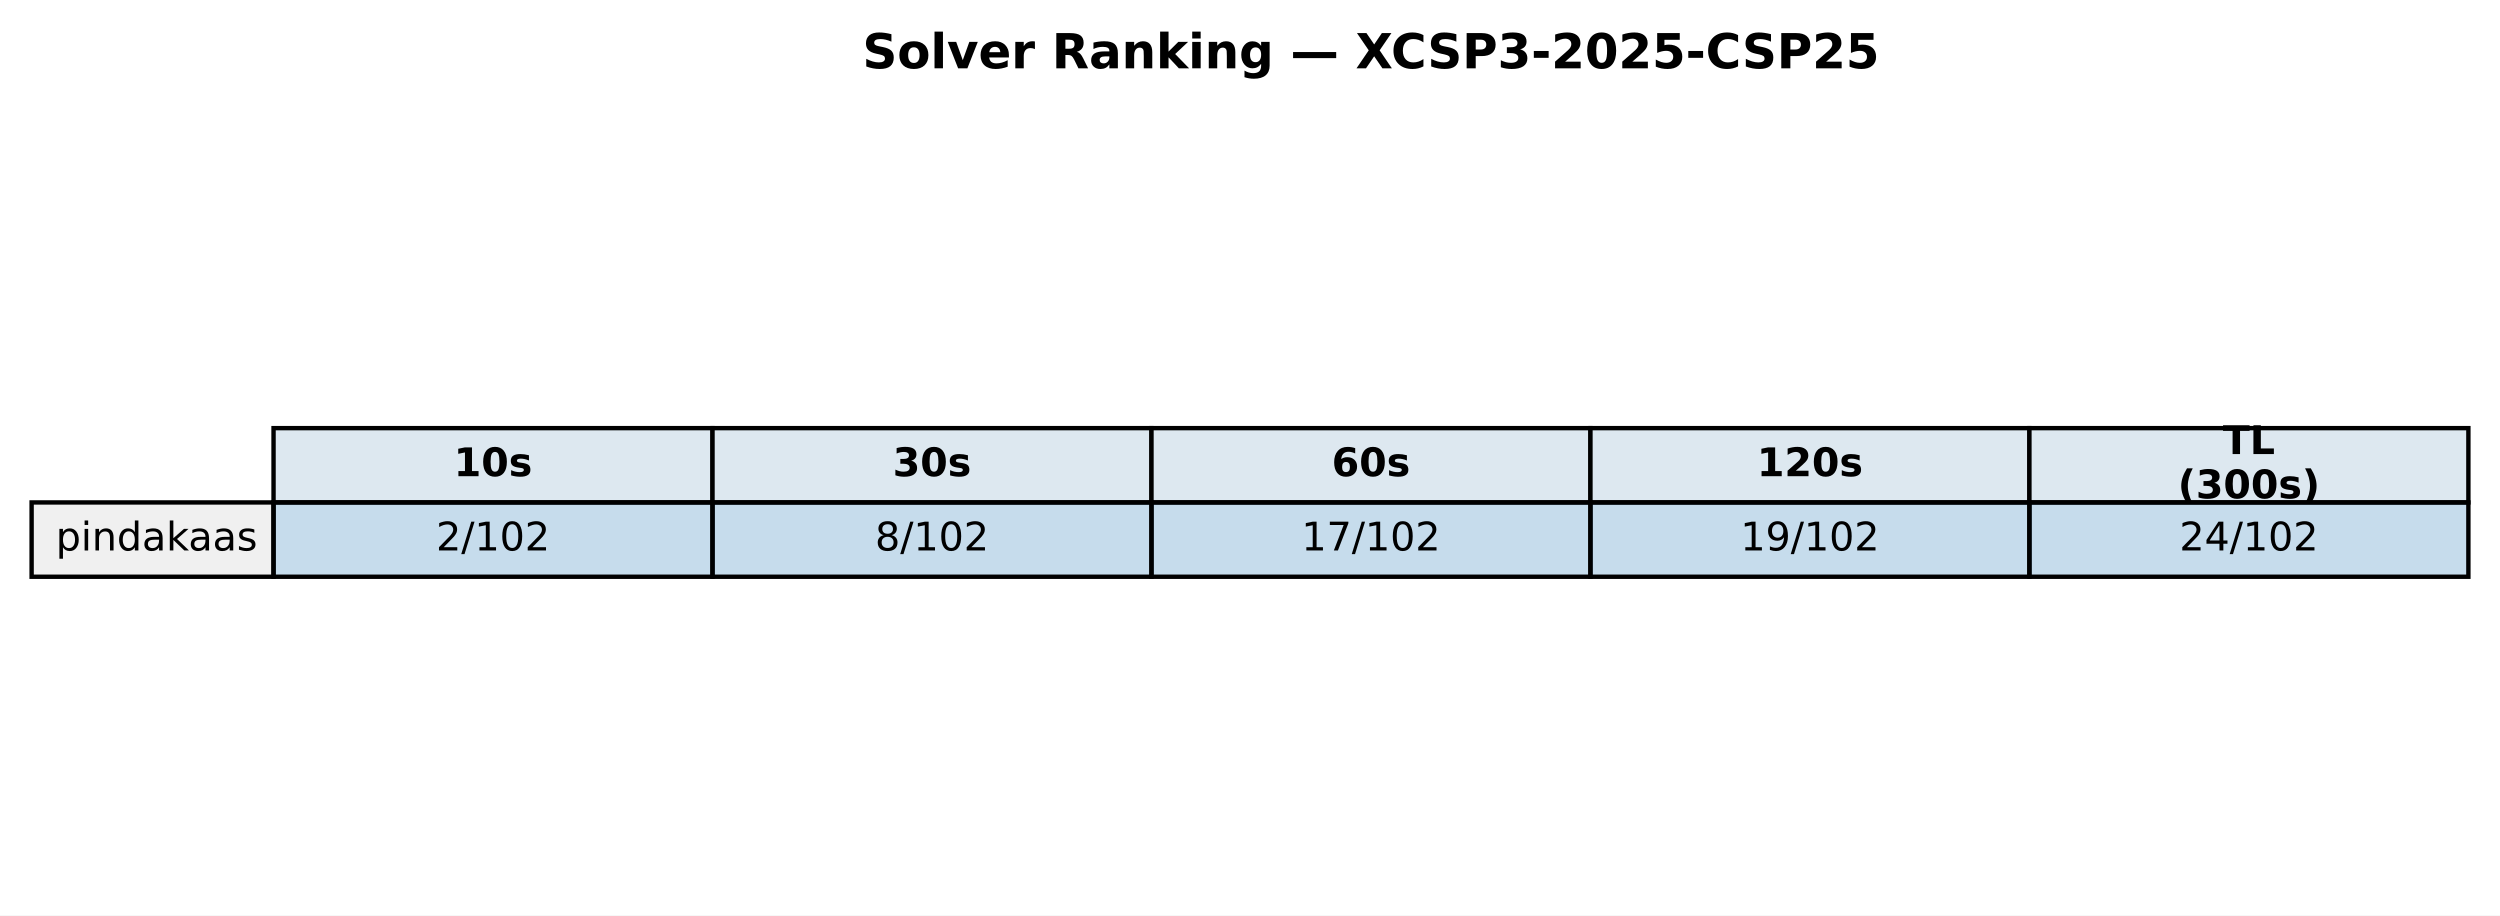
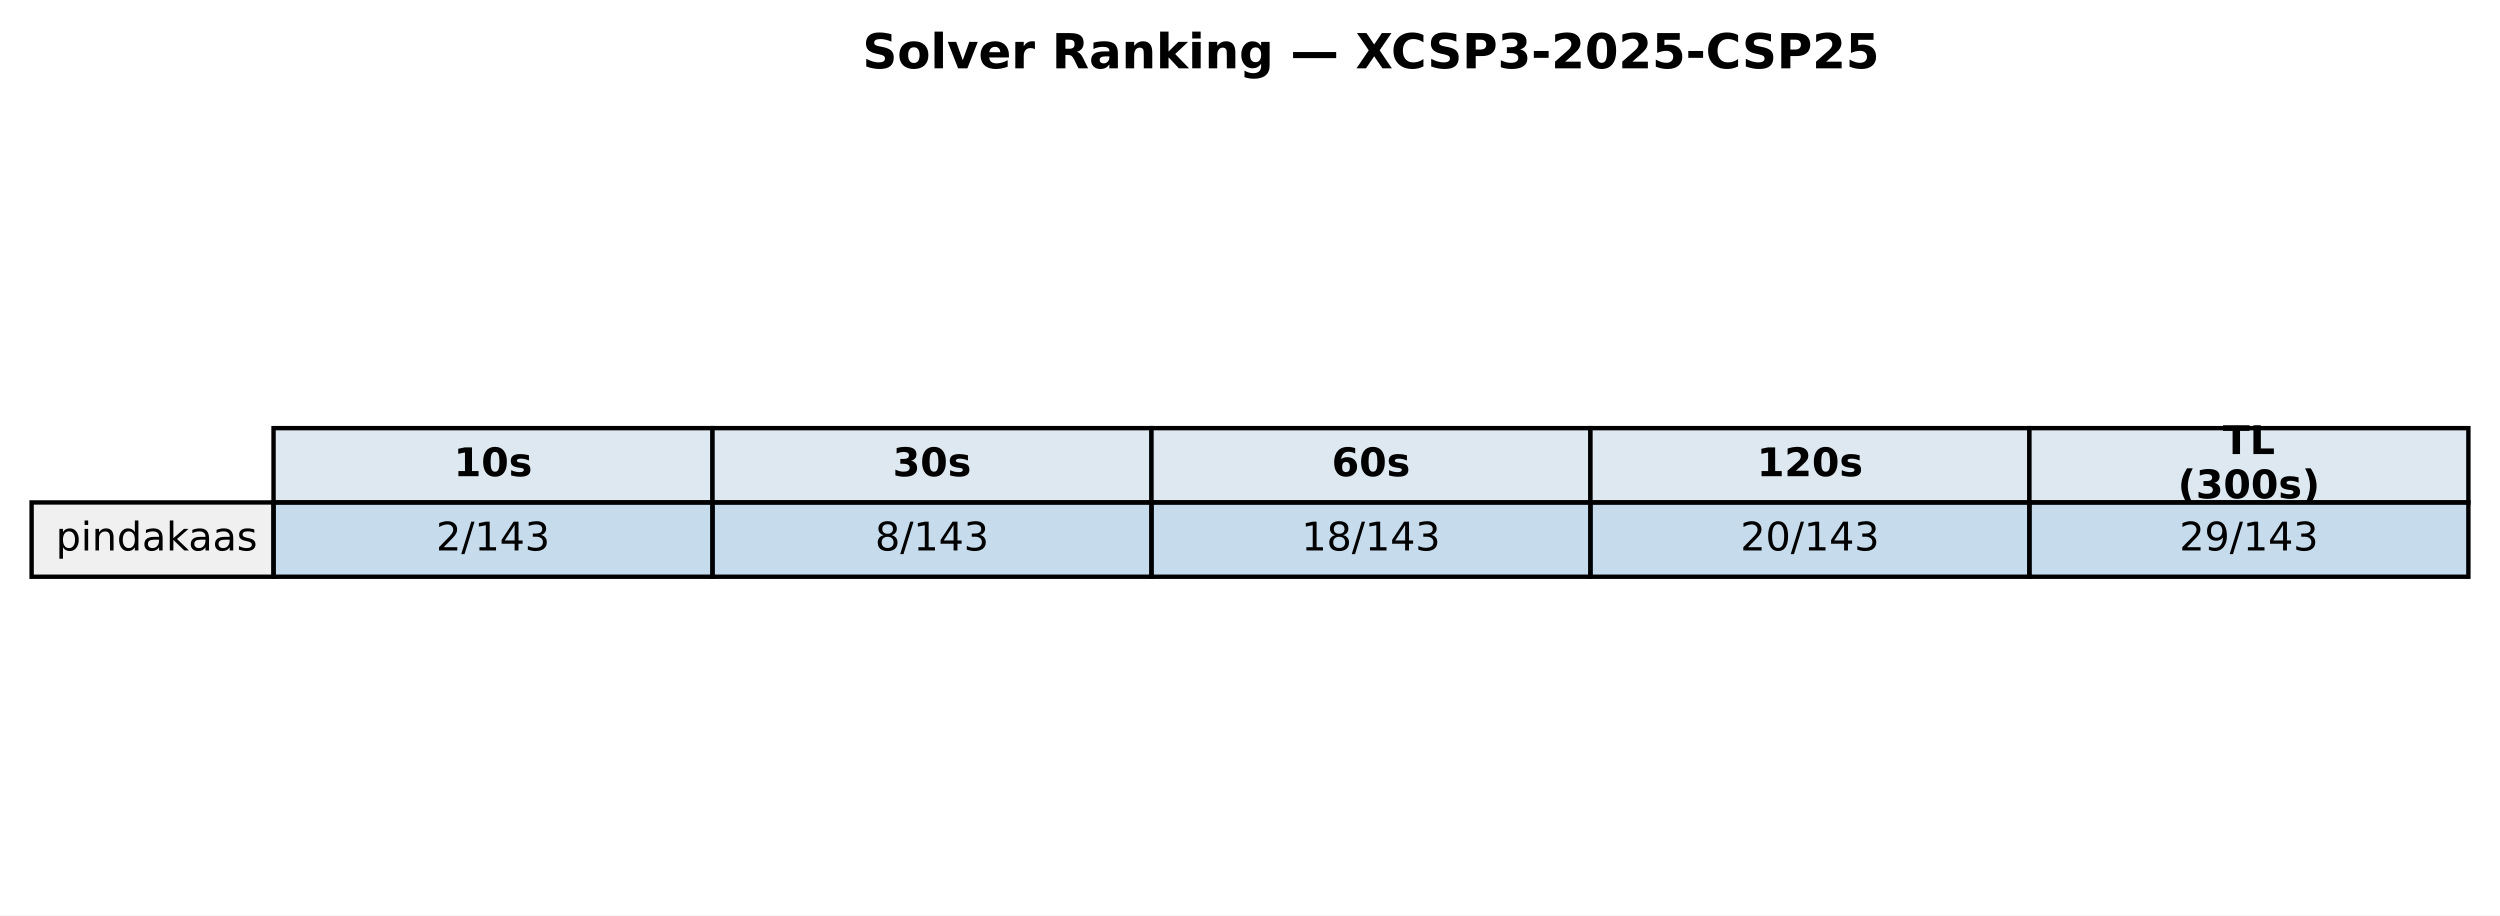
<svg xmlns="http://www.w3.org/2000/svg" xmlns:xlink="http://www.w3.org/1999/xlink" width="569.414pt" height="208.518pt" viewBox="0 0 569.414 208.518" version="1.1">
  <defs>
    <style type="text/css">*{stroke-linejoin: round; stroke-linecap: butt}</style>
  </defs>
  <g id="figure_1">
    <g id="patch_1">
      <path d="M 0 208.518  L 569.414 208.518  L 569.414 0  L 0 0  z " style="fill: #ffffff" />
    </g>
    <g id="axes_1">
      <g id="table_1">
        <g id="patch_2">
          <path d="M 62.304 114.438  L 162.286 114.438  L 162.286 97.514  L 62.304 97.514  z " style="fill: #dde8f0; stroke: #000000; stroke-linejoin: miter" />
        </g>
        <g id="text_1">
          <g transform="translate(103.3544 108.4594) scale(0.09 -0.09)">
            <defs>
              <path id="DejaVuSans-Bold-31" d="M 750 831  L 1813 831  L 1813 3847  L 722 3622  L 722 4441  L 1806 4666  L 2950 4666  L 2950 831  L 4013 831  L 4013 0  L 750 0  L 750 831  z " transform="scale(0.015625)" />
              <path id="DejaVuSans-Bold-30" d="M 2944 2338  Q 2944 3213 2780 3570  Q 2616 3928 2228 3928  Q 1841 3928 1675 3570  Q 1509 3213 1509 2338  Q 1509 1453 1675 1090  Q 1841 728 2228 728  Q 2613 728 2778 1090  Q 2944 1453 2944 2338  z M 4147 2328  Q 4147 1169 3647 539  Q 3147 -91 2228 -91  Q 1306 -91 806 539  Q 306 1169 306 2328  Q 306 3491 806 4120  Q 1306 4750 2228 4750  Q 3147 4750 3647 4120  Q 4147 3491 4147 2328  z " transform="scale(0.015625)" />
              <path id="DejaVuSans-Bold-73" d="M 3272 3391  L 3272 2541  Q 2913 2691 2578 2766  Q 2244 2841 1947 2841  Q 1628 2841 1473 2761  Q 1319 2681 1319 2516  Q 1319 2381 1436 2309  Q 1553 2238 1856 2203  L 2053 2175  Q 2913 2066 3209 1816  Q 3506 1566 3506 1031  Q 3506 472 3093 190  Q 2681 -91 1863 -91  Q 1516 -91 1145 -36  Q 775 19 384 128  L 384 978  Q 719 816 1070 734  Q 1422 653 1784 653  Q 2113 653 2278 743  Q 2444 834 2444 1013  Q 2444 1163 2330 1236  Q 2216 1309 1875 1350  L 1678 1375  Q 931 1469 631 1722  Q 331 1975 331 2491  Q 331 3047 712 3315  Q 1094 3584 1881 3584  Q 2191 3584 2531 3537  Q 2872 3491 3272 3391  z " transform="scale(0.015625)" />
            </defs>
            <use xlink:href="#DejaVuSans-Bold-31" />
            <use xlink:href="#DejaVuSans-Bold-30" transform="translate(69.58008 0)" />
            <use xlink:href="#DejaVuSans-Bold-73" transform="translate(139.1602 0)" />
          </g>
        </g>
        <g id="patch_3">
          <path d="M 162.286 114.438  L 262.268 114.438  L 262.268 97.514  L 162.286 97.514  z " style="fill: #dde8f0; stroke: #000000; stroke-linejoin: miter" />
        </g>
        <g id="text_2">
          <g transform="translate(203.3365 108.4594) scale(0.09 -0.09)">
            <defs>
              <path id="DejaVuSans-Bold-33" d="M 2981 2516  Q 3453 2394 3698 2092  Q 3944 1791 3944 1325  Q 3944 631 3412 270  Q 2881 -91 1863 -91  Q 1503 -91 1142 -33  Q 781 25 428 141  L 428 1069  Q 766 900 1098 814  Q 1431 728 1753 728  Q 2231 728 2486 893  Q 2741 1059 2741 1369  Q 2741 1688 2480 1852  Q 2219 2016 1709 2016  L 1228 2016  L 1228 2791  L 1734 2791  Q 2188 2791 2409 2933  Q 2631 3075 2631 3366  Q 2631 3634 2415 3781  Q 2200 3928 1806 3928  Q 1516 3928 1219 3862  Q 922 3797 628 3669  L 628 4550  Q 984 4650 1334 4700  Q 1684 4750 2022 4750  Q 2931 4750 3382 4451  Q 3834 4153 3834 3553  Q 3834 3144 3618 2883  Q 3403 2622 2981 2516  z " transform="scale(0.015625)" />
            </defs>
            <use xlink:href="#DejaVuSans-Bold-33" />
            <use xlink:href="#DejaVuSans-Bold-30" transform="translate(69.58008 0)" />
            <use xlink:href="#DejaVuSans-Bold-73" transform="translate(139.1602 0)" />
          </g>
        </g>
        <g id="patch_4">
          <path d="M 262.268 114.438  L 362.25 114.438  L 362.25 97.514  L 262.268 97.514  z " style="fill: #dde8f0; stroke: #000000; stroke-linejoin: miter" />
        </g>
        <g id="text_3">
          <g transform="translate(303.3186 108.4594) scale(0.09 -0.09)">
            <defs>
              <path id="DejaVuSans-Bold-36" d="M 2316 2303  Q 2000 2303 1842 2098  Q 1684 1894 1684 1484  Q 1684 1075 1842 870  Q 2000 666 2316 666  Q 2634 666 2792 870  Q 2950 1075 2950 1484  Q 2950 1894 2792 2098  Q 2634 2303 2316 2303  z M 3803 4544  L 3803 3681  Q 3506 3822 3243 3889  Q 2981 3956 2731 3956  Q 2194 3956 1894 3657  Q 1594 3359 1544 2772  Q 1750 2925 1990 3001  Q 2231 3078 2516 3078  Q 3231 3078 3670 2659  Q 4109 2241 4109 1563  Q 4109 813 3618 361  Q 3128 -91 2303 -91  Q 1394 -91 895 523  Q 397 1138 397 2266  Q 397 3422 980 4083  Q 1563 4744 2578 4744  Q 2900 4744 3203 4694  Q 3506 4644 3803 4544  z " transform="scale(0.015625)" />
            </defs>
            <use xlink:href="#DejaVuSans-Bold-36" />
            <use xlink:href="#DejaVuSans-Bold-30" transform="translate(69.58008 0)" />
            <use xlink:href="#DejaVuSans-Bold-73" transform="translate(139.1602 0)" />
          </g>
        </g>
        <g id="patch_5">
          <path d="M 362.25 114.438  L 462.232 114.438  L 462.232 97.514  L 362.25 97.514  z " style="fill: #dde8f0; stroke: #000000; stroke-linejoin: miter" />
        </g>
        <g id="text_4">
          <g transform="translate(400.1697 108.4594) scale(0.09 -0.09)">
            <defs>
              <path id="DejaVuSans-Bold-32" d="M 1844 884  L 3897 884  L 3897 0  L 506 0  L 506 884  L 2209 2388  Q 2438 2594 2547 2791  Q 2656 2988 2656 3200  Q 2656 3528 2436 3728  Q 2216 3928 1850 3928  Q 1569 3928 1234 3808  Q 900 3688 519 3450  L 519 4475  Q 925 4609 1322 4679  Q 1719 4750 2100 4750  Q 2938 4750 3402 4381  Q 3866 4013 3866 3353  Q 3866 2972 3669 2642  Q 3472 2313 2841 1759  L 1844 884  z " transform="scale(0.015625)" />
            </defs>
            <use xlink:href="#DejaVuSans-Bold-31" />
            <use xlink:href="#DejaVuSans-Bold-32" transform="translate(69.58008 0)" />
            <use xlink:href="#DejaVuSans-Bold-30" transform="translate(139.1602 0)" />
            <use xlink:href="#DejaVuSans-Bold-73" transform="translate(208.7402 0)" />
          </g>
        </g>
        <g id="patch_6">
          <path d="M 462.232 114.438  L 562.214 114.438  L 562.214 97.514  L 462.232 97.514  z " style="fill: #dde8f0; stroke: #000000; stroke-linejoin: miter" />
        </g>
        <g id="text_5">
          <g transform="translate(506.2858 103.4204) scale(0.09 -0.09)">
            <defs>
              <path id="DejaVuSans-Bold-54" d="M 31 4666  L 4331 4666  L 4331 3756  L 2784 3756  L 2784 0  L 1581 0  L 1581 3756  L 31 3756  L 31 4666  z " transform="scale(0.015625)" />
              <path id="DejaVuSans-Bold-4c" d="M 588 4666  L 1791 4666  L 1791 909  L 3903 909  L 3903 0  L 588 0  L 588 4666  z " transform="scale(0.015625)" />
            </defs>
            <use xlink:href="#DejaVuSans-Bold-54" />
            <use xlink:href="#DejaVuSans-Bold-4c" transform="translate(68.21289 0)" />
          </g>
          <g transform="translate(496.0385 113.4984) scale(0.09 -0.09)">
            <defs>
              <path id="DejaVuSans-Bold-28" d="M 2413 -844  L 1484 -844  Q 1006 -72 778 623  Q 550 1319 550 2003  Q 550 2688 779 3389  Q 1009 4091 1484 4856  L 2413 4856  Q 2013 4116 1813 3408  Q 1613 2700 1613 2009  Q 1613 1319 1811 609  Q 2009 -100 2413 -844  z " transform="scale(0.015625)" />
              <path id="DejaVuSans-Bold-29" d="M 513 -844  Q 913 -100 1113 609  Q 1313 1319 1313 2009  Q 1313 2700 1113 3408  Q 913 4116 513 4856  L 1441 4856  Q 1916 4091 2145 3389  Q 2375 2688 2375 2003  Q 2375 1319 2147 623  Q 1919 -72 1441 -844  L 513 -844  z " transform="scale(0.015625)" />
            </defs>
            <use xlink:href="#DejaVuSans-Bold-28" />
            <use xlink:href="#DejaVuSans-Bold-33" transform="translate(45.70312 0)" />
            <use xlink:href="#DejaVuSans-Bold-30" transform="translate(115.2832 0)" />
            <use xlink:href="#DejaVuSans-Bold-30" transform="translate(184.8633 0)" />
            <use xlink:href="#DejaVuSans-Bold-73" transform="translate(254.4434 0)" />
            <use xlink:href="#DejaVuSans-Bold-29" transform="translate(313.9648 0)" />
          </g>
        </g>
        <g id="patch_7">
          <path d="M 7.2 131.363  L 62.304 131.363  L 62.304 114.438  L 7.2 114.438  z " style="fill: #f0f0f0; stroke: #000000; stroke-linejoin: miter" />
        </g>
        <g id="text_6">
          <g transform="translate(12.71036 125.3841) scale(0.09 -0.09)">
            <defs>
              <path id="DejaVuSans-70" d="M 1159 525  L 1159 -1331  L 581 -1331  L 581 3500  L 1159 3500  L 1159 2969  Q 1341 3281 1617 3432  Q 1894 3584 2278 3584  Q 2916 3584 3314 3078  Q 3713 2572 3713 1747  Q 3713 922 3314 415  Q 2916 -91 2278 -91  Q 1894 -91 1617 61  Q 1341 213 1159 525  z M 3116 1747  Q 3116 2381 2855 2742  Q 2594 3103 2138 3103  Q 1681 3103 1420 2742  Q 1159 2381 1159 1747  Q 1159 1113 1420 752  Q 1681 391 2138 391  Q 2594 391 2855 752  Q 3116 1113 3116 1747  z " transform="scale(0.015625)" />
              <path id="DejaVuSans-69" d="M 603 3500  L 1178 3500  L 1178 0  L 603 0  L 603 3500  z M 603 4863  L 1178 4863  L 1178 4134  L 603 4134  L 603 4863  z " transform="scale(0.015625)" />
              <path id="DejaVuSans-6e" d="M 3513 2113  L 3513 0  L 2938 0  L 2938 2094  Q 2938 2591 2744 2837  Q 2550 3084 2163 3084  Q 1697 3084 1428 2787  Q 1159 2491 1159 1978  L 1159 0  L 581 0  L 581 3500  L 1159 3500  L 1159 2956  Q 1366 3272 1645 3428  Q 1925 3584 2291 3584  Q 2894 3584 3203 3211  Q 3513 2838 3513 2113  z " transform="scale(0.015625)" />
              <path id="DejaVuSans-64" d="M 2906 2969  L 2906 4863  L 3481 4863  L 3481 0  L 2906 0  L 2906 525  Q 2725 213 2448 61  Q 2172 -91 1784 -91  Q 1150 -91 751 415  Q 353 922 353 1747  Q 353 2572 751 3078  Q 1150 3584 1784 3584  Q 2172 3584 2448 3432  Q 2725 3281 2906 2969  z M 947 1747  Q 947 1113 1208 752  Q 1469 391 1925 391  Q 2381 391 2643 752  Q 2906 1113 2906 1747  Q 2906 2381 2643 2742  Q 2381 3103 1925 3103  Q 1469 3103 1208 2742  Q 947 2381 947 1747  z " transform="scale(0.015625)" />
              <path id="DejaVuSans-61" d="M 2194 1759  Q 1497 1759 1228 1600  Q 959 1441 959 1056  Q 959 750 1161 570  Q 1363 391 1709 391  Q 2188 391 2477 730  Q 2766 1069 2766 1631  L 2766 1759  L 2194 1759  z M 3341 1997  L 3341 0  L 2766 0  L 2766 531  Q 2569 213 2275 61  Q 1981 -91 1556 -91  Q 1019 -91 701 211  Q 384 513 384 1019  Q 384 1609 779 1909  Q 1175 2209 1959 2209  L 2766 2209  L 2766 2266  Q 2766 2663 2505 2880  Q 2244 3097 1772 3097  Q 1472 3097 1187 3025  Q 903 2953 641 2809  L 641 3341  Q 956 3463 1253 3523  Q 1550 3584 1831 3584  Q 2591 3584 2966 3190  Q 3341 2797 3341 1997  z " transform="scale(0.015625)" />
              <path id="DejaVuSans-6b" d="M 581 4863  L 1159 4863  L 1159 1991  L 2875 3500  L 3609 3500  L 1753 1863  L 3688 0  L 2938 0  L 1159 1709  L 1159 0  L 581 0  L 581 4863  z " transform="scale(0.015625)" />
              <path id="DejaVuSans-73" d="M 2834 3397  L 2834 2853  Q 2591 2978 2328 3040  Q 2066 3103 1784 3103  Q 1356 3103 1142 2972  Q 928 2841 928 2578  Q 928 2378 1081 2264  Q 1234 2150 1697 2047  L 1894 2003  Q 2506 1872 2764 1633  Q 3022 1394 3022 966  Q 3022 478 2636 193  Q 2250 -91 1575 -91  Q 1294 -91 989 -36  Q 684 19 347 128  L 347 722  Q 666 556 975 473  Q 1284 391 1588 391  Q 1994 391 2212 530  Q 2431 669 2431 922  Q 2431 1156 2273 1281  Q 2116 1406 1581 1522  L 1381 1569  Q 847 1681 609 1914  Q 372 2147 372 2553  Q 372 3047 722 3315  Q 1072 3584 1716 3584  Q 2034 3584 2315 3537  Q 2597 3491 2834 3397  z " transform="scale(0.015625)" />
            </defs>
            <use xlink:href="#DejaVuSans-70" />
            <use xlink:href="#DejaVuSans-69" transform="translate(63.47656 0)" />
            <use xlink:href="#DejaVuSans-6e" transform="translate(91.25977 0)" />
            <use xlink:href="#DejaVuSans-64" transform="translate(154.6387 0)" />
            <use xlink:href="#DejaVuSans-61" transform="translate(218.1152 0)" />
            <use xlink:href="#DejaVuSans-6b" transform="translate(279.3945 0)" />
            <use xlink:href="#DejaVuSans-61" transform="translate(335.5547 0)" />
            <use xlink:href="#DejaVuSans-61" transform="translate(396.834 0)" />
            <use xlink:href="#DejaVuSans-73" transform="translate(458.1133 0)" />
          </g>
        </g>
        <g id="patch_8">
          <path d="M 62.304 131.363  L 162.286 131.363  L 162.286 114.438  L 62.304 114.438  z " style="fill: #1f77b4; fill-opacity: 0.25; stroke: #000000; stroke-linejoin: miter" />
        </g>
        <g id="text_7">
          <g transform="translate(99.32623 125.3841) scale(0.09 -0.09)">
            <defs>
              <path id="DejaVuSans-32" d="M 1228 531  L 3431 531  L 3431 0  L 469 0  L 469 531  Q 828 903 1448 1529  Q 2069 2156 2228 2338  Q 2531 2678 2651 2914  Q 2772 3150 2772 3378  Q 2772 3750 2511 3984  Q 2250 4219 1831 4219  Q 1534 4219 1204 4116  Q 875 4013 500 3803  L 500 4441  Q 881 4594 1212 4672  Q 1544 4750 1819 4750  Q 2544 4750 2975 4387  Q 3406 4025 3406 3419  Q 3406 3131 3298 2873  Q 3191 2616 2906 2266  Q 2828 2175 2409 1742  Q 1991 1309 1228 531  z " transform="scale(0.015625)" />
              <path id="DejaVuSans-2f" d="M 1625 4666  L 2156 4666  L 531 -594  L 0 -594  L 1625 4666  z " transform="scale(0.015625)" />
              <path id="DejaVuSans-31" d="M 794 531  L 1825 531  L 1825 4091  L 703 3866  L 703 4441  L 1819 4666  L 2450 4666  L 2450 531  L 3481 531  L 3481 0  L 794 0  L 794 531  z " transform="scale(0.015625)" />
-               <path id="DejaVuSans-30" d="M 2034 4250  Q 1547 4250 1301 3770  Q 1056 3291 1056 2328  Q 1056 1369 1301 889  Q 1547 409 2034 409  Q 2525 409 2770 889  Q 3016 1369 3016 2328  Q 3016 3291 2770 3770  Q 2525 4250 2034 4250  z M 2034 4750  Q 2819 4750 3233 4129  Q 3647 3509 3647 2328  Q 3647 1150 3233 529  Q 2819 -91 2034 -91  Q 1250 -91 836 529  Q 422 1150 422 2328  Q 422 3509 836 4129  Q 1250 4750 2034 4750  z " transform="scale(0.015625)" />
+               <path id="DejaVuSans-34" d="M 2419 4116  L 825 1625  L 2419 1625  L 2419 4116  z M 2253 4666  L 3047 4666  L 3047 1625  L 3713 1625  L 3713 1100  L 3047 1100  L 3047 0  L 2419 0  L 2419 1100  L 313 1100  L 313 1709  L 2253 4666  z " transform="scale(0.015625)" />
+               <path id="DejaVuSans-33" d="M 2597 2516  Q 3050 2419 3304 2112  Q 3559 1806 3559 1356  Q 3559 666 3084 287  Q 2609 -91 1734 -91  Q 1441 -91 1130 -33  Q 819 25 488 141  L 488 750  Q 750 597 1062 519  Q 1375 441 1716 441  Q 2309 441 2620 675  Q 2931 909 2931 1356  Q 2931 1769 2642 2001  Q 2353 2234 1838 2234  L 1294 2234  L 1294 2753  L 1863 2753  Q 2328 2753 2575 2939  Q 2822 3125 2822 3475  Q 2822 3834 2567 4026  Q 2313 4219 1838 4219  Q 1578 4219 1281 4162  Q 984 4106 628 3988  L 628 4550  Q 988 4650 1302 4700  Q 1616 4750 1894 4750  Q 2613 4750 3031 4423  Q 3450 4097 3450 3541  Q 3450 3153 3228 2886  Q 3006 2619 2597 2516  z " transform="scale(0.015625)" />
            </defs>
            <use xlink:href="#DejaVuSans-32" />
            <use xlink:href="#DejaVuSans-2f" transform="translate(63.62305 0)" />
            <use xlink:href="#DejaVuSans-31" transform="translate(97.31445 0)" />
-             <use xlink:href="#DejaVuSans-30" transform="translate(160.9375 0)" />
-             <use xlink:href="#DejaVuSans-32" transform="translate(224.5605 0)" />
+             <use xlink:href="#DejaVuSans-34" transform="translate(160.9375 0)" />
+             <use xlink:href="#DejaVuSans-33" transform="translate(224.5605 0)" />
          </g>
        </g>
        <g id="patch_9">
          <path d="M 162.286 131.363  L 262.268 131.363  L 262.268 114.438  L 162.286 114.438  z " style="fill: #1f77b4; fill-opacity: 0.25; stroke: #000000; stroke-linejoin: miter" />
        </g>
        <g id="text_8">
          <g transform="translate(199.3083 125.3841) scale(0.09 -0.09)">
            <defs>
              <path id="DejaVuSans-38" d="M 2034 2216  Q 1584 2216 1326 1975  Q 1069 1734 1069 1313  Q 1069 891 1326 650  Q 1584 409 2034 409  Q 2484 409 2743 651  Q 3003 894 3003 1313  Q 3003 1734 2745 1975  Q 2488 2216 2034 2216  z M 1403 2484  Q 997 2584 770 2862  Q 544 3141 544 3541  Q 544 4100 942 4425  Q 1341 4750 2034 4750  Q 2731 4750 3128 4425  Q 3525 4100 3525 3541  Q 3525 3141 3298 2862  Q 3072 2584 2669 2484  Q 3125 2378 3379 2068  Q 3634 1759 3634 1313  Q 3634 634 3220 271  Q 2806 -91 2034 -91  Q 1263 -91 848 271  Q 434 634 434 1313  Q 434 1759 690 2068  Q 947 2378 1403 2484  z M 1172 3481  Q 1172 3119 1398 2916  Q 1625 2713 2034 2713  Q 2441 2713 2670 2916  Q 2900 3119 2900 3481  Q 2900 3844 2670 4047  Q 2441 4250 2034 4250  Q 1625 4250 1398 4047  Q 1172 3844 1172 3481  z " transform="scale(0.015625)" />
            </defs>
            <use xlink:href="#DejaVuSans-38" />
            <use xlink:href="#DejaVuSans-2f" transform="translate(63.62305 0)" />
            <use xlink:href="#DejaVuSans-31" transform="translate(97.31445 0)" />
-             <use xlink:href="#DejaVuSans-30" transform="translate(160.9375 0)" />
-             <use xlink:href="#DejaVuSans-32" transform="translate(224.5605 0)" />
+             <use xlink:href="#DejaVuSans-34" transform="translate(160.9375 0)" />
+             <use xlink:href="#DejaVuSans-33" transform="translate(224.5605 0)" />
          </g>
        </g>
        <g id="patch_10">
          <path d="M 262.268 131.363  L 362.25 131.363  L 362.25 114.438  L 262.268 114.438  z " style="fill: #1f77b4; fill-opacity: 0.25; stroke: #000000; stroke-linejoin: miter" />
        </g>
        <g id="text_9">
          <g transform="translate(296.4273 125.3841) scale(0.09 -0.09)">
-             <defs>
-               <path id="DejaVuSans-37" d="M 525 4666  L 3525 4666  L 3525 4397  L 1831 0  L 1172 0  L 2766 4134  L 525 4134  L 525 4666  z " transform="scale(0.015625)" />
-             </defs>
            <use xlink:href="#DejaVuSans-31" />
-             <use xlink:href="#DejaVuSans-37" transform="translate(63.62305 0)" />
+             <use xlink:href="#DejaVuSans-38" transform="translate(63.62305 0)" />
            <use xlink:href="#DejaVuSans-2f" transform="translate(127.2461 0)" />
            <use xlink:href="#DejaVuSans-31" transform="translate(160.9375 0)" />
-             <use xlink:href="#DejaVuSans-30" transform="translate(224.5605 0)" />
-             <use xlink:href="#DejaVuSans-32" transform="translate(288.1836 0)" />
+             <use xlink:href="#DejaVuSans-34" transform="translate(224.5605 0)" />
+             <use xlink:href="#DejaVuSans-33" transform="translate(288.1836 0)" />
          </g>
        </g>
        <g id="patch_11">
          <path d="M 362.25 131.363  L 462.232 131.363  L 462.232 114.438  L 362.25 114.438  z " style="fill: #1f77b4; fill-opacity: 0.25; stroke: #000000; stroke-linejoin: miter" />
        </g>
        <g id="text_10">
          <g transform="translate(396.4093 125.3841) scale(0.09 -0.09)">
            <defs>
+               <path id="DejaVuSans-30" d="M 2034 4250  Q 1547 4250 1301 3770  Q 1056 3291 1056 2328  Q 1056 1369 1301 889  Q 1547 409 2034 409  Q 2525 409 2770 889  Q 3016 1369 3016 2328  Q 3016 3291 2770 3770  Q 2525 4250 2034 4250  z M 2034 4750  Q 2819 4750 3233 4129  Q 3647 3509 3647 2328  Q 3647 1150 3233 529  Q 2819 -91 2034 -91  Q 1250 -91 836 529  Q 422 1150 422 2328  Q 422 3509 836 4129  Q 1250 4750 2034 4750  z " transform="scale(0.015625)" />
+             </defs>
+             <use xlink:href="#DejaVuSans-32" />
+             <use xlink:href="#DejaVuSans-30" transform="translate(63.62305 0)" />
+             <use xlink:href="#DejaVuSans-2f" transform="translate(127.2461 0)" />
+             <use xlink:href="#DejaVuSans-31" transform="translate(160.9375 0)" />
+             <use xlink:href="#DejaVuSans-34" transform="translate(224.5605 0)" />
+             <use xlink:href="#DejaVuSans-33" transform="translate(288.1836 0)" />
+           </g>
+         </g>
+         <g id="patch_12">
+           <path d="M 462.232 131.363  L 562.214 131.363  L 562.214 114.438  L 462.232 114.438  z " style="fill: #1f77b4; fill-opacity: 0.25; stroke: #000000; stroke-linejoin: miter" />
+         </g>
+         <g id="text_11">
+           <g transform="translate(496.3914 125.3841) scale(0.09 -0.09)">
+             <defs>
              <path id="DejaVuSans-39" d="M 703 97  L 703 672  Q 941 559 1184 500  Q 1428 441 1663 441  Q 2288 441 2617 861  Q 2947 1281 2994 2138  Q 2813 1869 2534 1725  Q 2256 1581 1919 1581  Q 1219 1581 811 2004  Q 403 2428 403 3163  Q 403 3881 828 4315  Q 1253 4750 1959 4750  Q 2769 4750 3195 4129  Q 3622 3509 3622 2328  Q 3622 1225 3098 567  Q 2575 -91 1691 -91  Q 1453 -91 1209 -44  Q 966 3 703 97  z M 1959 2075  Q 2384 2075 2632 2365  Q 2881 2656 2881 3163  Q 2881 3666 2632 3958  Q 2384 4250 1959 4250  Q 1534 4250 1286 3958  Q 1038 3666 1038 3163  Q 1038 2656 1286 2365  Q 1534 2075 1959 2075  z " transform="scale(0.015625)" />
            </defs>
-             <use xlink:href="#DejaVuSans-31" />
+             <use xlink:href="#DejaVuSans-32" />
            <use xlink:href="#DejaVuSans-39" transform="translate(63.62305 0)" />
            <use xlink:href="#DejaVuSans-2f" transform="translate(127.2461 0)" />
            <use xlink:href="#DejaVuSans-31" transform="translate(160.9375 0)" />
-             <use xlink:href="#DejaVuSans-30" transform="translate(224.5605 0)" />
-             <use xlink:href="#DejaVuSans-32" transform="translate(288.1836 0)" />
-           </g>
-         </g>
-         <g id="patch_12">
-           <path d="M 462.232 131.363  L 562.214 131.363  L 562.214 114.438  L 462.232 114.438  z " style="fill: #1f77b4; fill-opacity: 0.25; stroke: #000000; stroke-linejoin: miter" />
-         </g>
-         <g id="text_11">
-           <g transform="translate(496.3914 125.3841) scale(0.09 -0.09)">
-             <defs>
-               <path id="DejaVuSans-34" d="M 2419 4116  L 825 1625  L 2419 1625  L 2419 4116  z M 2253 4666  L 3047 4666  L 3047 1625  L 3713 1625  L 3713 1100  L 3047 1100  L 3047 0  L 2419 0  L 2419 1100  L 313 1100  L 313 1709  L 2253 4666  z " transform="scale(0.015625)" />
-             </defs>
-             <use xlink:href="#DejaVuSans-32" />
-             <use xlink:href="#DejaVuSans-34" transform="translate(63.62305 0)" />
-             <use xlink:href="#DejaVuSans-2f" transform="translate(127.2461 0)" />
-             <use xlink:href="#DejaVuSans-31" transform="translate(160.9375 0)" />
-             <use xlink:href="#DejaVuSans-30" transform="translate(224.5605 0)" />
-             <use xlink:href="#DejaVuSans-32" transform="translate(288.1836 0)" />
+             <use xlink:href="#DejaVuSans-34" transform="translate(224.5605 0)" />
+             <use xlink:href="#DejaVuSans-33" transform="translate(288.1836 0)" />
          </g>
        </g>
      </g>
      <g id="text_12">
        <g transform="translate(196.4477 15.55828) scale(0.11 -0.11)">
          <defs>
            <path id="DejaVuSans-Bold-53" d="M 3834 4519  L 3834 3531  Q 3450 3703 3084 3790  Q 2719 3878 2394 3878  Q 1963 3878 1756 3759  Q 1550 3641 1550 3391  Q 1550 3203 1689 3098  Q 1828 2994 2194 2919  L 2706 2816  Q 3484 2659 3812 2340  Q 4141 2022 4141 1434  Q 4141 663 3683 286  Q 3225 -91 2284 -91  Q 1841 -91 1394 -6  Q 947 78 500 244  L 500 1259  Q 947 1022 1364 901  Q 1781 781 2169 781  Q 2563 781 2772 912  Q 2981 1044 2981 1288  Q 2981 1506 2839 1625  Q 2697 1744 2272 1838  L 1806 1941  Q 1106 2091 782 2419  Q 459 2747 459 3303  Q 459 4000 909 4375  Q 1359 4750 2203 4750  Q 2588 4750 2994 4692  Q 3400 4634 3834 4519  z " transform="scale(0.015625)" />
            <path id="DejaVuSans-Bold-6f" d="M 2203 2784  Q 1831 2784 1636 2517  Q 1441 2250 1441 1747  Q 1441 1244 1636 976  Q 1831 709 2203 709  Q 2569 709 2762 976  Q 2956 1244 2956 1747  Q 2956 2250 2762 2517  Q 2569 2784 2203 2784  z M 2203 3584  Q 3106 3584 3614 3096  Q 4122 2609 4122 1747  Q 4122 884 3614 396  Q 3106 -91 2203 -91  Q 1297 -91 786 396  Q 275 884 275 1747  Q 275 2609 786 3096  Q 1297 3584 2203 3584  z " transform="scale(0.015625)" />
            <path id="DejaVuSans-Bold-6c" d="M 538 4863  L 1656 4863  L 1656 0  L 538 0  L 538 4863  z " transform="scale(0.015625)" />
            <path id="DejaVuSans-Bold-76" d="M 97 3500  L 1216 3500  L 2088 1081  L 2956 3500  L 4078 3500  L 2700 0  L 1472 0  L 97 3500  z " transform="scale(0.015625)" />
            <path id="DejaVuSans-Bold-65" d="M 4031 1759  L 4031 1441  L 1416 1441  Q 1456 1047 1700 850  Q 1944 653 2381 653  Q 2734 653 3104 758  Q 3475 863 3866 1075  L 3866 213  Q 3469 63 3072 -14  Q 2675 -91 2278 -91  Q 1328 -91 801 392  Q 275 875 275 1747  Q 275 2603 792 3093  Q 1309 3584 2216 3584  Q 3041 3584 3536 3087  Q 4031 2591 4031 1759  z M 2881 2131  Q 2881 2450 2695 2645  Q 2509 2841 2209 2841  Q 1884 2841 1681 2658  Q 1478 2475 1428 2131  L 2881 2131  z " transform="scale(0.015625)" />
            <path id="DejaVuSans-Bold-72" d="M 3138 2547  Q 2991 2616 2845 2648  Q 2700 2681 2553 2681  Q 2122 2681 1889 2404  Q 1656 2128 1656 1613  L 1656 0  L 538 0  L 538 3500  L 1656 3500  L 1656 2925  Q 1872 3269 2151 3426  Q 2431 3584 2822 3584  Q 2878 3584 2943 3579  Q 3009 3575 3134 3559  L 3138 2547  z " transform="scale(0.015625)" />
            <path id="DejaVuSans-Bold-20" transform="scale(0.015625)" />
            <path id="DejaVuSans-Bold-52" d="M 2297 2597  Q 2675 2597 2839 2737  Q 3003 2878 3003 3200  Q 3003 3519 2839 3656  Q 2675 3794 2297 3794  L 1791 3794  L 1791 2597  L 2297 2597  z M 1791 1766  L 1791 0  L 588 0  L 588 4666  L 2425 4666  Q 3347 4666 3776 4356  Q 4206 4047 4206 3378  Q 4206 2916 3982 2619  Q 3759 2322 3309 2181  Q 3556 2125 3751 1926  Q 3947 1728 4147 1325  L 4800 0  L 3519 0  L 2950 1159  Q 2778 1509 2601 1637  Q 2425 1766 2131 1766  L 1791 1766  z " transform="scale(0.015625)" />
            <path id="DejaVuSans-Bold-61" d="M 2106 1575  Q 1756 1575 1579 1456  Q 1403 1338 1403 1106  Q 1403 894 1545 773  Q 1688 653 1941 653  Q 2256 653 2472 879  Q 2688 1106 2688 1447  L 2688 1575  L 2106 1575  z M 3816 1997  L 3816 0  L 2688 0  L 2688 519  Q 2463 200 2181 54  Q 1900 -91 1497 -91  Q 953 -91 614 226  Q 275 544 275 1050  Q 275 1666 698 1953  Q 1122 2241 2028 2241  L 2688 2241  L 2688 2328  Q 2688 2594 2478 2717  Q 2269 2841 1825 2841  Q 1466 2841 1156 2769  Q 847 2697 581 2553  L 581 3406  Q 941 3494 1303 3539  Q 1666 3584 2028 3584  Q 2975 3584 3395 3211  Q 3816 2838 3816 1997  z " transform="scale(0.015625)" />
            <path id="DejaVuSans-Bold-6e" d="M 4056 2131  L 4056 0  L 2931 0  L 2931 347  L 2931 1631  Q 2931 2084 2911 2256  Q 2891 2428 2841 2509  Q 2775 2619 2662 2680  Q 2550 2741 2406 2741  Q 2056 2741 1856 2470  Q 1656 2200 1656 1722  L 1656 0  L 538 0  L 538 3500  L 1656 3500  L 1656 2988  Q 1909 3294 2193 3439  Q 2478 3584 2822 3584  Q 3428 3584 3742 3212  Q 4056 2841 4056 2131  z " transform="scale(0.015625)" />
            <path id="DejaVuSans-Bold-6b" d="M 538 4863  L 1656 4863  L 1656 2216  L 2944 3500  L 4244 3500  L 2534 1894  L 4378 0  L 3022 0  L 1656 1459  L 1656 0  L 538 0  L 538 4863  z " transform="scale(0.015625)" />
            <path id="DejaVuSans-Bold-69" d="M 538 3500  L 1656 3500  L 1656 0  L 538 0  L 538 3500  z M 538 4863  L 1656 4863  L 1656 3950  L 538 3950  L 538 4863  z " transform="scale(0.015625)" />
            <path id="DejaVuSans-Bold-67" d="M 2919 594  Q 2688 288 2409 144  Q 2131 0 1766 0  Q 1125 0 706 504  Q 288 1009 288 1791  Q 288 2575 706 3076  Q 1125 3578 1766 3578  Q 2131 3578 2409 3434  Q 2688 3291 2919 2981  L 2919 3500  L 4044 3500  L 4044 353  Q 4044 -491 3511 -936  Q 2978 -1381 1966 -1381  Q 1638 -1381 1331 -1331  Q 1025 -1281 716 -1178  L 716 -306  Q 1009 -475 1290 -558  Q 1572 -641 1856 -641  Q 2406 -641 2662 -400  Q 2919 -159 2919 353  L 2919 594  z M 2181 2772  Q 1834 2772 1640 2515  Q 1447 2259 1447 1791  Q 1447 1309 1634 1061  Q 1822 813 2181 813  Q 2531 813 2725 1069  Q 2919 1325 2919 1791  Q 2919 2259 2725 2515  Q 2531 2772 2181 2772  z " transform="scale(0.015625)" />
            <path id="DejaVuSans-Bold-2014" d="M 344 2156  L 6056 2156  L 6056 1350  L 344 1350  L 344 2156  z " transform="scale(0.015625)" />
            <path id="DejaVuSans-Bold-58" d="M 3188 2381  L 4806 0  L 3553 0  L 2463 1594  L 1381 0  L 122 0  L 1741 2381  L 184 4666  L 1441 4666  L 2463 3163  L 3481 4666  L 4744 4666  L 3188 2381  z " transform="scale(0.015625)" />
            <path id="DejaVuSans-Bold-43" d="M 4288 256  Q 3956 84 3597 -3  Q 3238 -91 2847 -91  Q 1681 -91 1000 561  Q 319 1213 319 2328  Q 319 3447 1000 4098  Q 1681 4750 2847 4750  Q 3238 4750 3597 4662  Q 3956 4575 4288 4403  L 4288 3438  Q 3953 3666 3628 3772  Q 3303 3878 2944 3878  Q 2300 3878 1931 3465  Q 1563 3053 1563 2328  Q 1563 1606 1931 1193  Q 2300 781 2944 781  Q 3303 781 3628 887  Q 3953 994 4288 1222  L 4288 256  z " transform="scale(0.015625)" />
            <path id="DejaVuSans-Bold-50" d="M 588 4666  L 2584 4666  Q 3475 4666 3951 4270  Q 4428 3875 4428 3144  Q 4428 2409 3951 2014  Q 3475 1619 2584 1619  L 1791 1619  L 1791 0  L 588 0  L 588 4666  z M 1791 3794  L 1791 2491  L 2456 2491  Q 2806 2491 2997 2661  Q 3188 2831 3188 3144  Q 3188 3456 2997 3625  Q 2806 3794 2456 3794  L 1791 3794  z " transform="scale(0.015625)" />
            <path id="DejaVuSans-Bold-2d" d="M 347 2297  L 2309 2297  L 2309 1388  L 347 1388  L 347 2297  z " transform="scale(0.015625)" />
            <path id="DejaVuSans-Bold-35" d="M 678 4666  L 3669 4666  L 3669 3781  L 1638 3781  L 1638 3059  Q 1775 3097 1914 3117  Q 2053 3138 2203 3138  Q 3056 3138 3531 2711  Q 4006 2284 4006 1522  Q 4006 766 3489 337  Q 2972 -91 2053 -91  Q 1656 -91 1267 -14  Q 878 63 494 219  L 494 1166  Q 875 947 1217 837  Q 1559 728 1863 728  Q 2300 728 2551 942  Q 2803 1156 2803 1522  Q 2803 1891 2551 2103  Q 2300 2316 1863 2316  Q 1603 2316 1309 2248  Q 1016 2181 678 2041  L 678 4666  z " transform="scale(0.015625)" />
          </defs>
          <use xlink:href="#DejaVuSans-Bold-53" />
          <use xlink:href="#DejaVuSans-Bold-6f" transform="translate(72.02148 0)" />
          <use xlink:href="#DejaVuSans-Bold-6c" transform="translate(140.7227 0)" />
          <use xlink:href="#DejaVuSans-Bold-76" transform="translate(175 0)" />
          <use xlink:href="#DejaVuSans-Bold-65" transform="translate(240.1855 0)" />
          <use xlink:href="#DejaVuSans-Bold-72" transform="translate(308.0078 0)" />
          <use xlink:href="#DejaVuSans-Bold-20" transform="translate(357.3242 0)" />
          <use xlink:href="#DejaVuSans-Bold-52" transform="translate(392.1387 0)" />
          <use xlink:href="#DejaVuSans-Bold-61" transform="translate(469.1406 0)" />
          <use xlink:href="#DejaVuSans-Bold-6e" transform="translate(536.6211 0)" />
          <use xlink:href="#DejaVuSans-Bold-6b" transform="translate(607.8125 0)" />
          <use xlink:href="#DejaVuSans-Bold-69" transform="translate(674.3164 0)" />
          <use xlink:href="#DejaVuSans-Bold-6e" transform="translate(708.5938 0)" />
          <use xlink:href="#DejaVuSans-Bold-67" transform="translate(779.7852 0)" />
          <use xlink:href="#DejaVuSans-Bold-20" transform="translate(851.3672 0)" />
          <use xlink:href="#DejaVuSans-Bold-2014" transform="translate(886.1816 0)" />
          <use xlink:href="#DejaVuSans-Bold-20" transform="translate(986.1816 0)" />
          <use xlink:href="#DejaVuSans-Bold-58" transform="translate(1020.996 0)" />
          <use xlink:href="#DejaVuSans-Bold-43" transform="translate(1094.471 0)" />
          <use xlink:href="#DejaVuSans-Bold-53" transform="translate(1169.734 0)" />
          <use xlink:href="#DejaVuSans-Bold-50" transform="translate(1241.756 0)" />
          <use xlink:href="#DejaVuSans-Bold-33" transform="translate(1315.047 0)" />
          <use xlink:href="#DejaVuSans-Bold-2d" transform="translate(1384.627 0)" />
          <use xlink:href="#DejaVuSans-Bold-32" transform="translate(1426.131 0)" />
          <use xlink:href="#DejaVuSans-Bold-30" transform="translate(1495.711 0)" />
          <use xlink:href="#DejaVuSans-Bold-32" transform="translate(1565.291 0)" />
          <use xlink:href="#DejaVuSans-Bold-35" transform="translate(1634.871 0)" />
          <use xlink:href="#DejaVuSans-Bold-2d" transform="translate(1704.451 0)" />
          <use xlink:href="#DejaVuSans-Bold-43" transform="translate(1745.955 0)" />
          <use xlink:href="#DejaVuSans-Bold-53" transform="translate(1821.219 0)" />
          <use xlink:href="#DejaVuSans-Bold-50" transform="translate(1893.24 0)" />
          <use xlink:href="#DejaVuSans-Bold-32" transform="translate(1966.531 0)" />
          <use xlink:href="#DejaVuSans-Bold-35" transform="translate(2036.111 0)" />
        </g>
      </g>
    </g>
  </g>
</svg>
